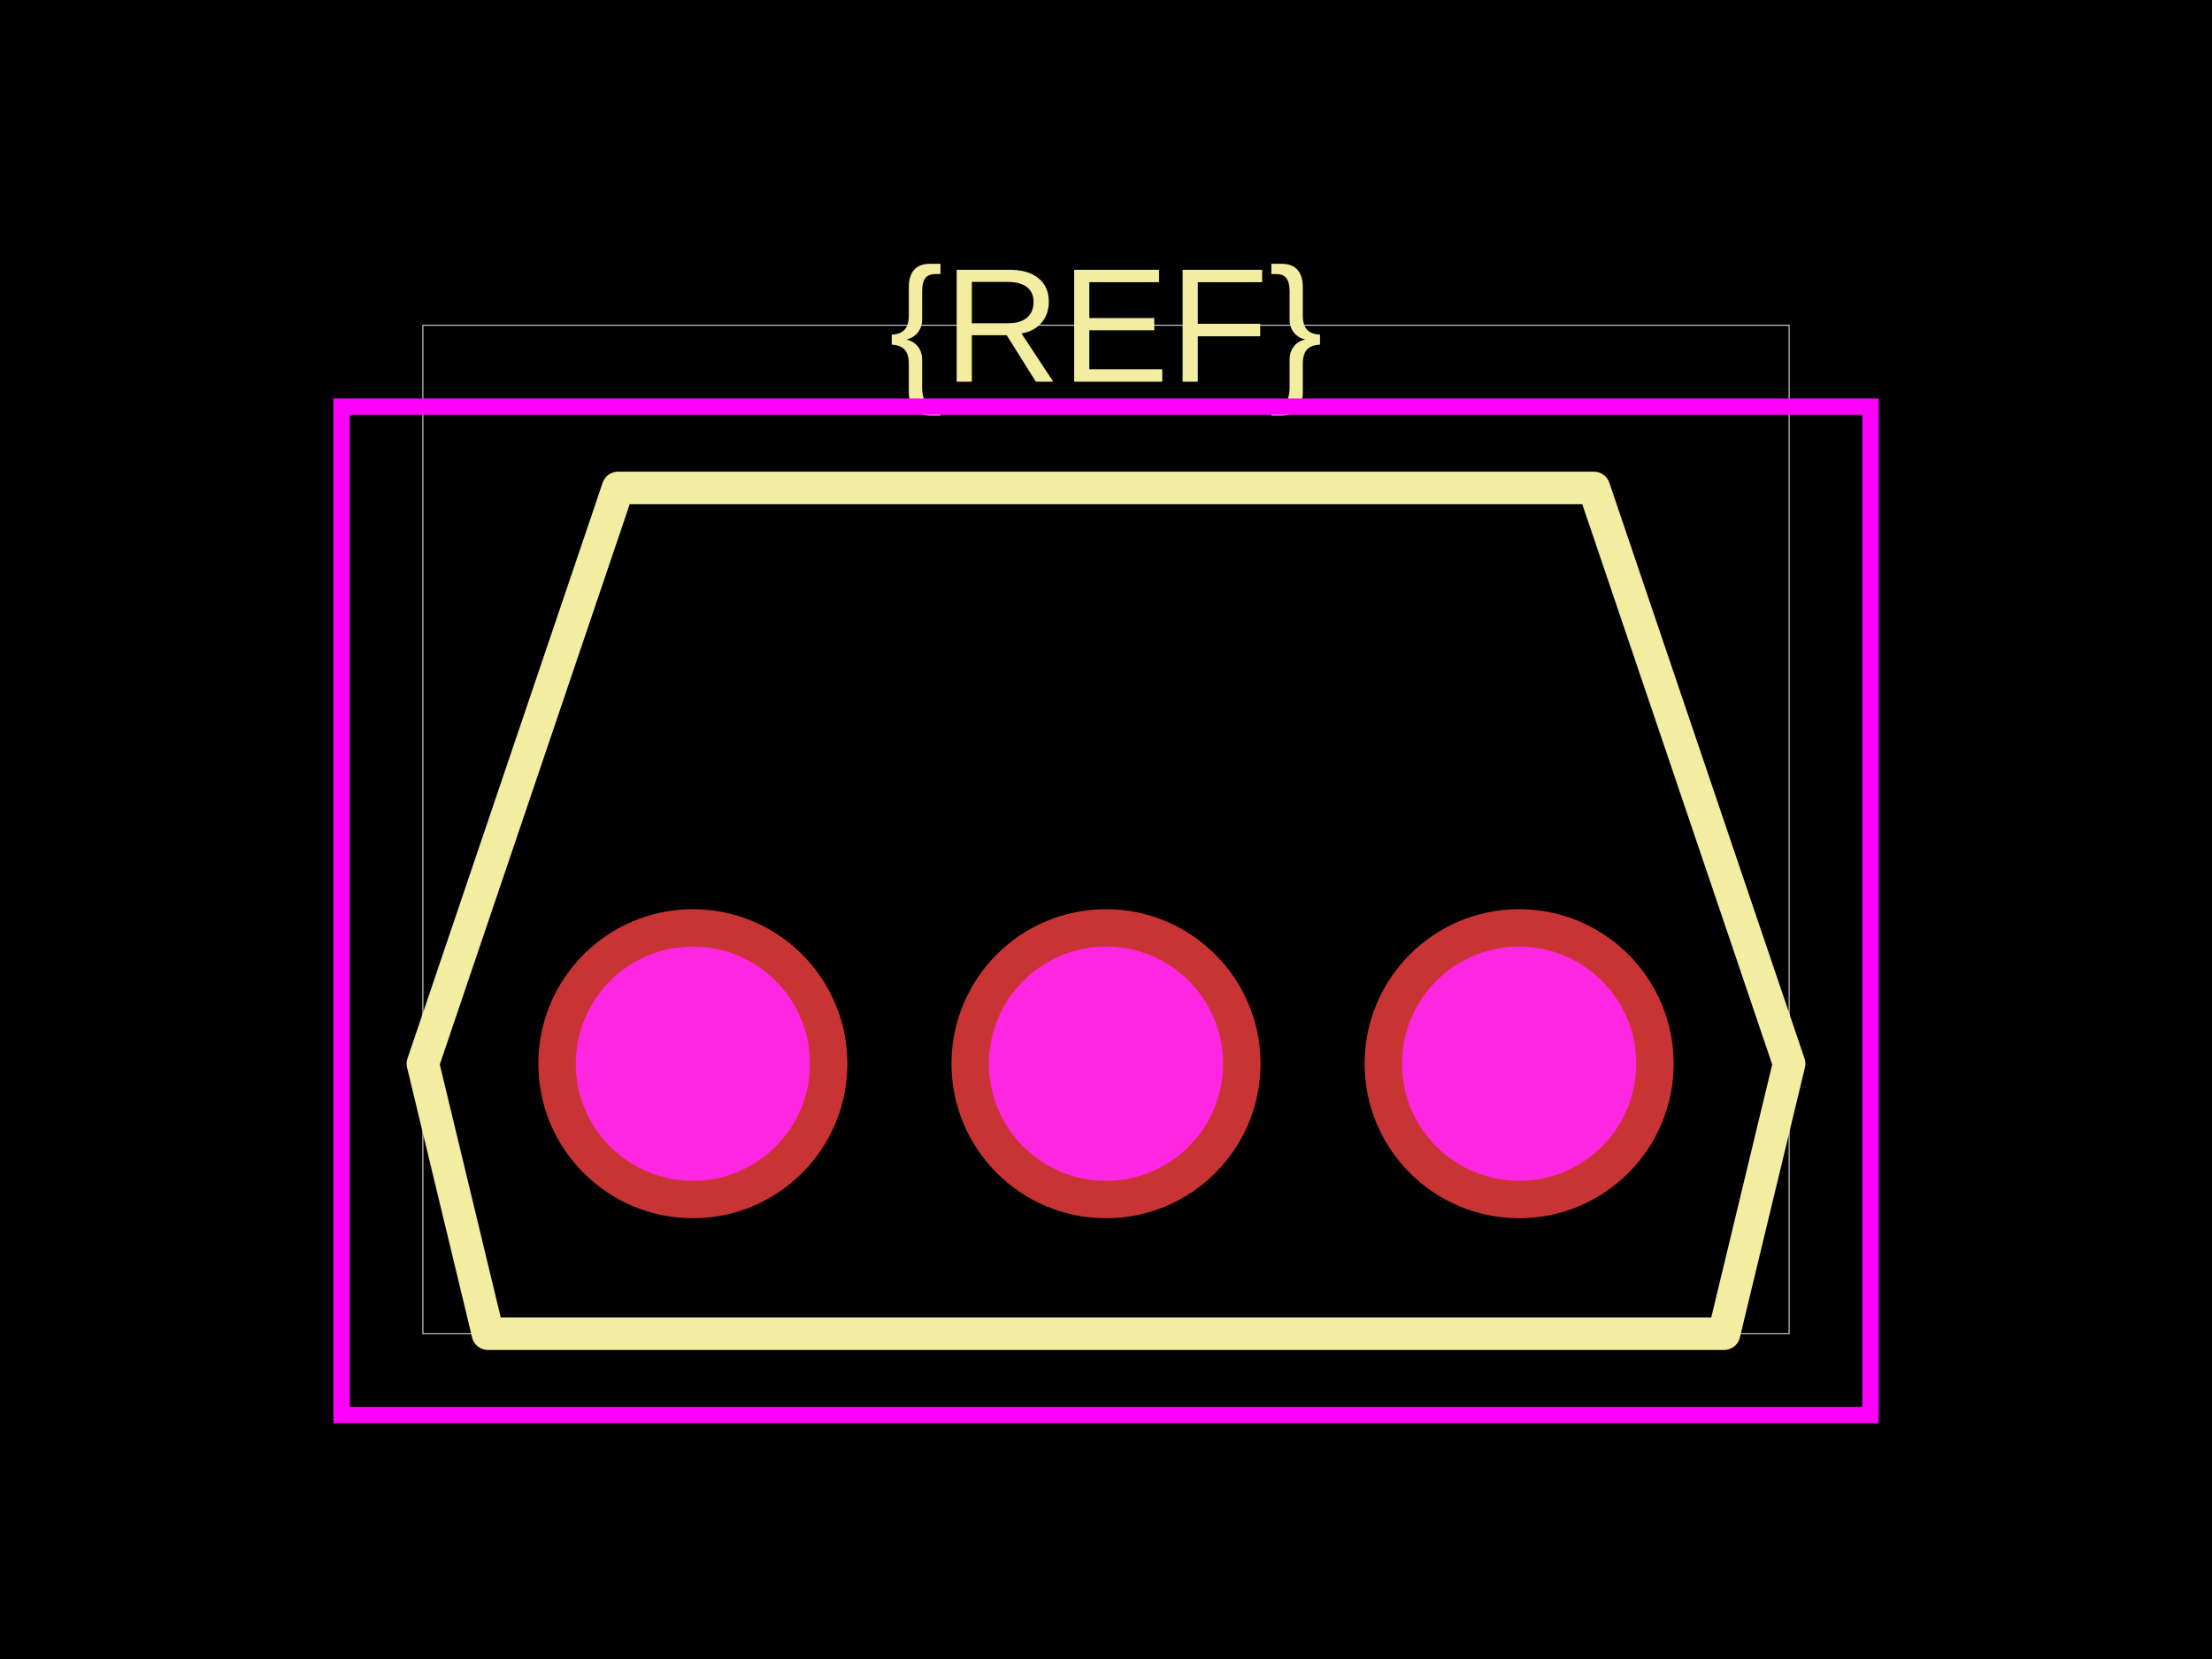
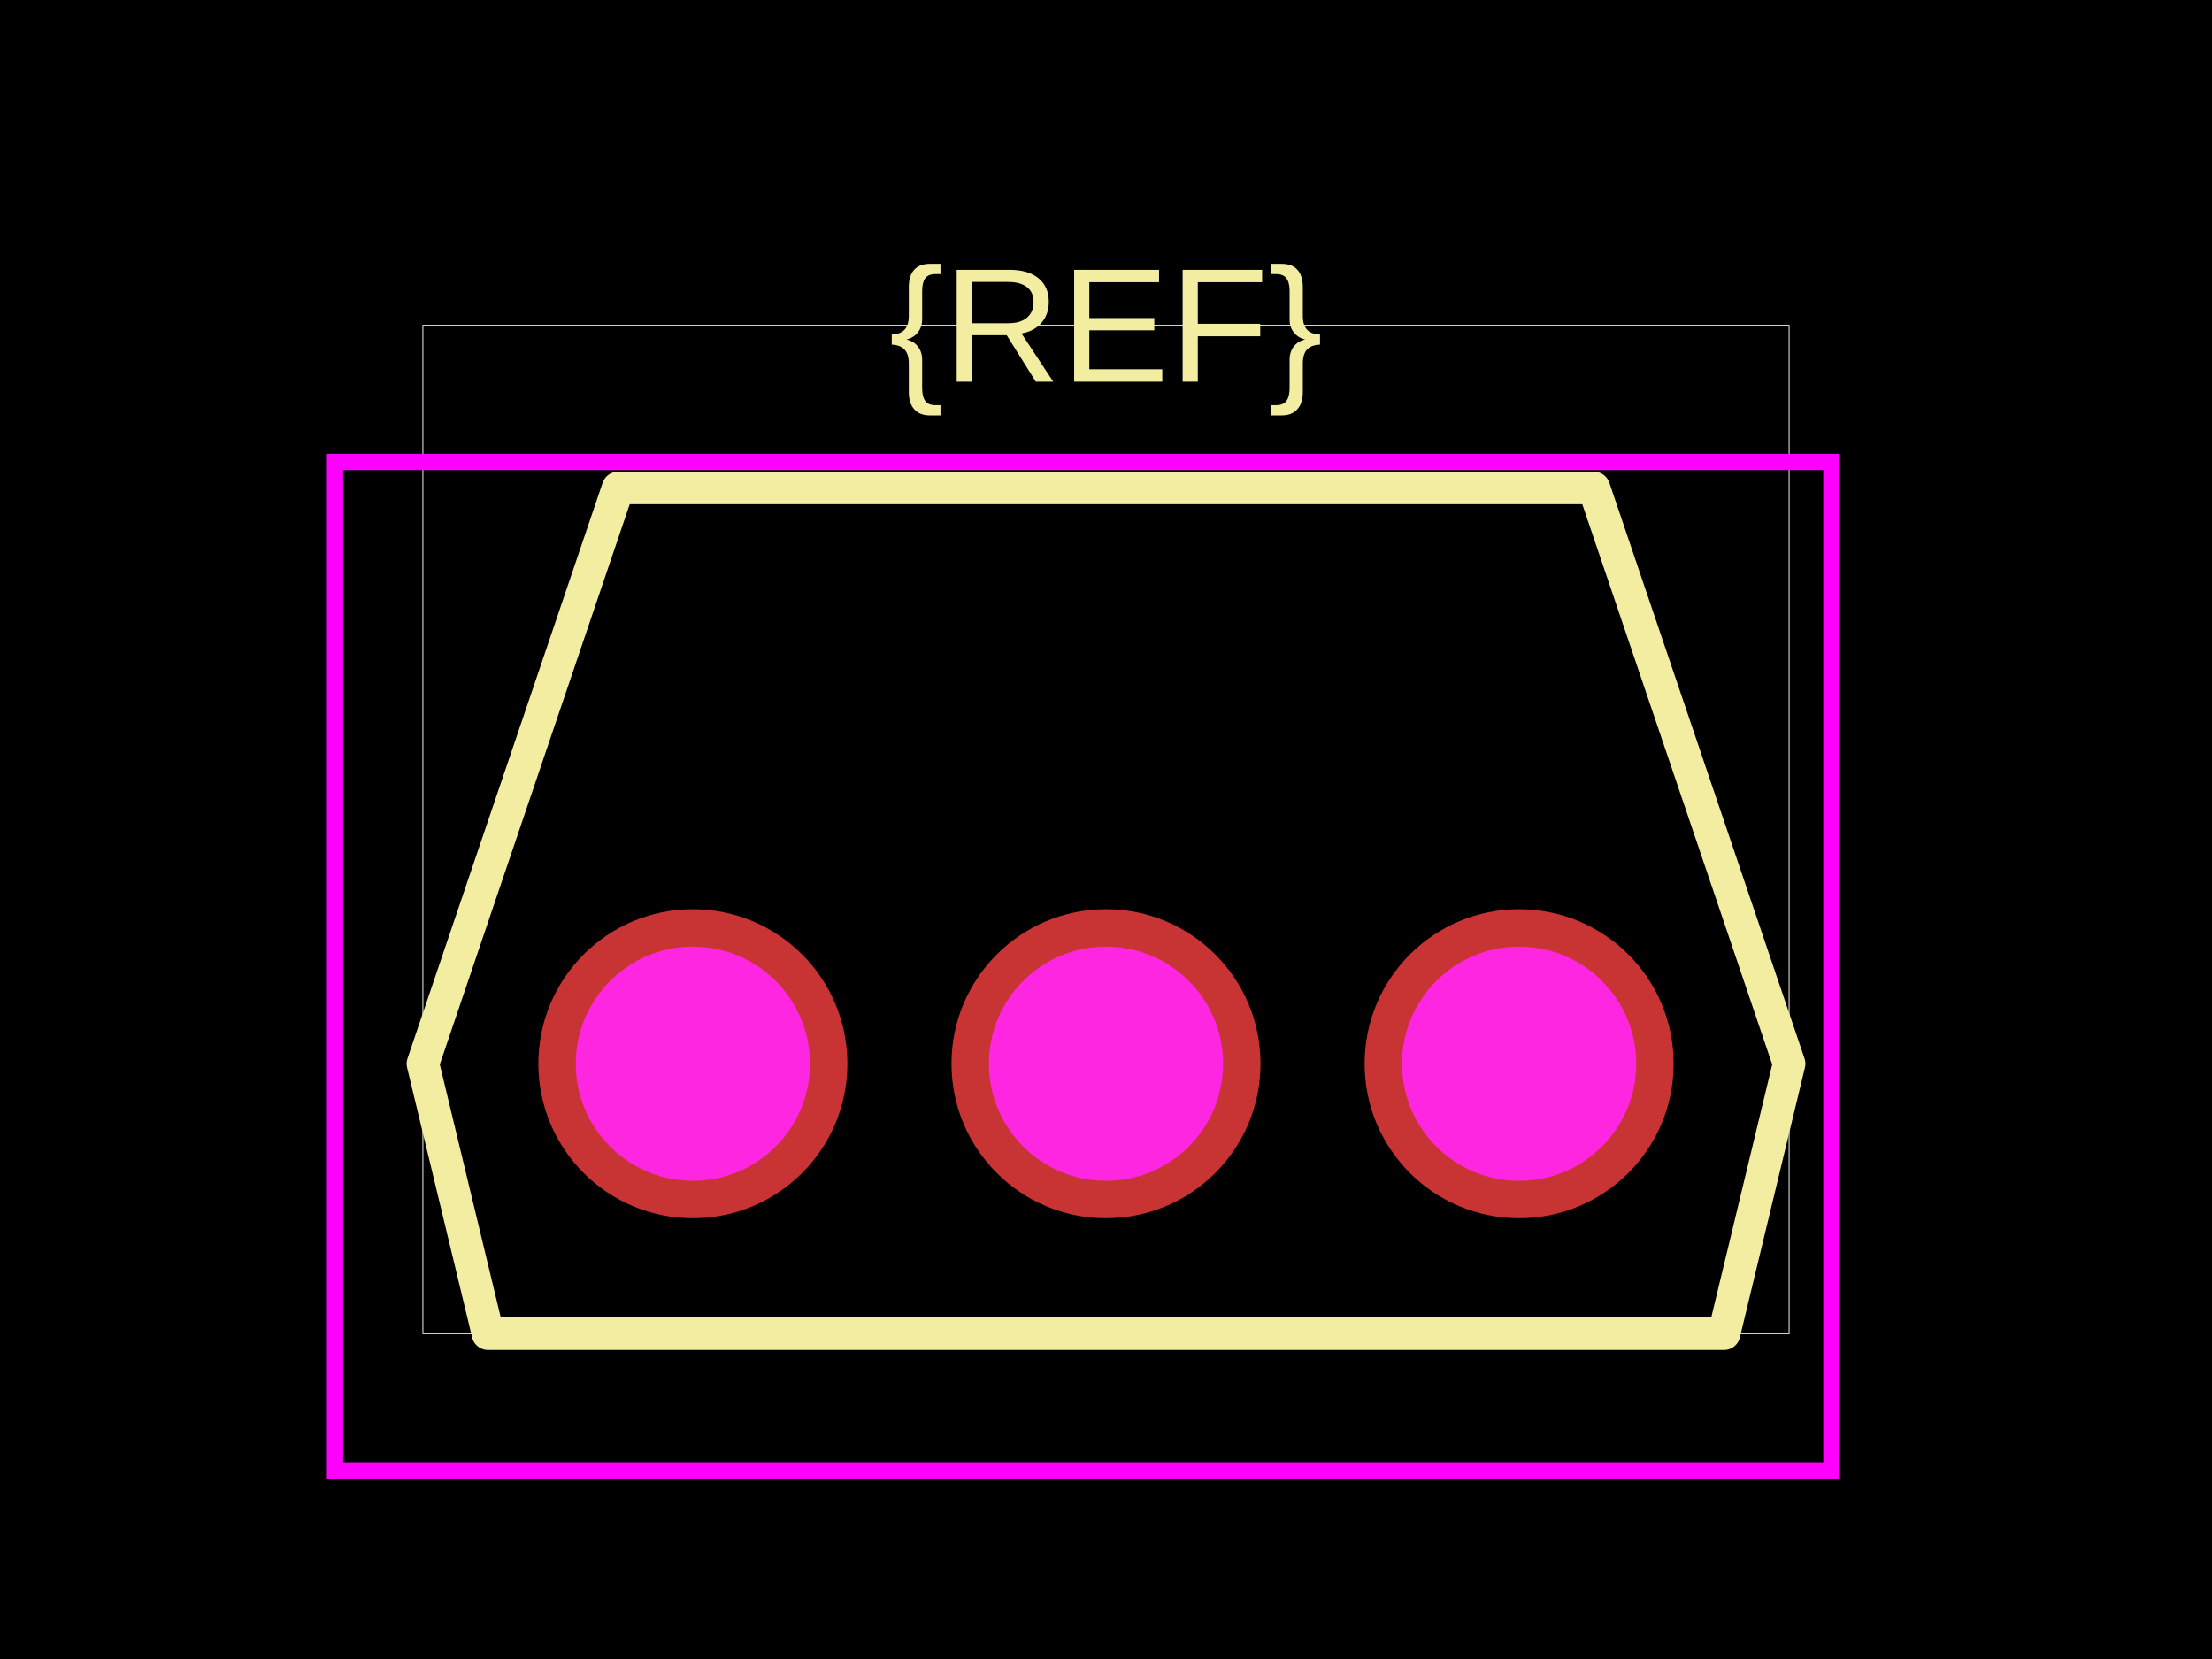
<svg xmlns="http://www.w3.org/2000/svg" width="800" height="600">
  <style />
  <rect class="boundary" x="0" y="0" fill="#000" width="800" height="600" data-type="pcb_background" data-pcb-layer="global" />
  <rect class="pcb-boundary" fill="none" stroke="#fff" stroke-width="0.3" x="152.941" y="117.647" width="494.118" height="364.706" data-type="pcb_boundary" data-pcb-layer="global" />
  <path class="pcb-silkscreen pcb-silkscreen-top" d="M 152.941 384.706 L 176.471 482.353 L 623.529 482.353 L 647.059 384.706 L 576.471 176.471 L 223.529 176.471 L 152.941 384.706 Z" fill="none" stroke="#f2eda1" stroke-width="11.765" stroke-linecap="round" stroke-linejoin="round" data-pcb-component-id="" data-pcb-silkscreen-path-id="" data-type="pcb_silkscreen_path" data-pcb-layer="top" />
  <text x="0" y="0" dx="0" dy="0" fill="#f2eda1" font-family="Arial, sans-serif" font-size="58.824" text-anchor="middle" dominant-baseline="central" transform="matrix(1,0,0,1,400,117.6471)" class="pcb-silkscreen-text pcb-silkscreen-top" data-pcb-silkscreen-text-id="pcb_component_1" stroke="none" data-type="pcb_silkscreen_text" data-pcb-layer="top">{REF}</text>
-   <rect x="123.529" y="147.059" width="552.941" height="364.706" class="pcb-courtyard-rect pcb-courtyard-top" data-pcb-courtyard-rect-id="" data-type="pcb_courtyard_rect" data-pcb-layer="top" fill="none" stroke="#FF00FF" stroke-width="5.882" />
+   <rect x="121.176" y="167.059" width="541.176" height="364.706" class="pcb-courtyard-rect pcb-courtyard-top" data-pcb-courtyard-rect-id="" data-type="pcb_courtyard_rect" data-pcb-layer="top" fill="none" stroke="#FF00FF" stroke-width="5.882" />
  <g data-type="pcb_plated_hole" data-pcb-layer="through">
    <circle class="pcb-hole-outer" fill="rgb(200, 52, 52)" cx="250.588" cy="384.706" r="55.882" data-type="pcb_plated_hole" data-pcb-layer="top" />
    <circle class="pcb-hole-inner" fill="#FF26E2" cx="250.588" cy="384.706" r="42.353" data-type="pcb_plated_hole_drill" data-pcb-layer="drill" />
  </g>
  <g data-type="pcb_plated_hole" data-pcb-layer="through">
    <circle class="pcb-hole-outer" fill="rgb(200, 52, 52)" cx="400" cy="384.706" r="55.882" data-type="pcb_plated_hole" data-pcb-layer="top" />
    <circle class="pcb-hole-inner" fill="#FF26E2" cx="400" cy="384.706" r="42.353" data-type="pcb_plated_hole_drill" data-pcb-layer="drill" />
  </g>
  <g data-type="pcb_plated_hole" data-pcb-layer="through">
    <circle class="pcb-hole-outer" fill="rgb(200, 52, 52)" cx="549.412" cy="384.706" r="55.882" data-type="pcb_plated_hole" data-pcb-layer="top" />
    <circle class="pcb-hole-inner" fill="#FF26E2" cx="549.412" cy="384.706" r="42.353" data-type="pcb_plated_hole_drill" data-pcb-layer="drill" />
  </g>
</svg>
